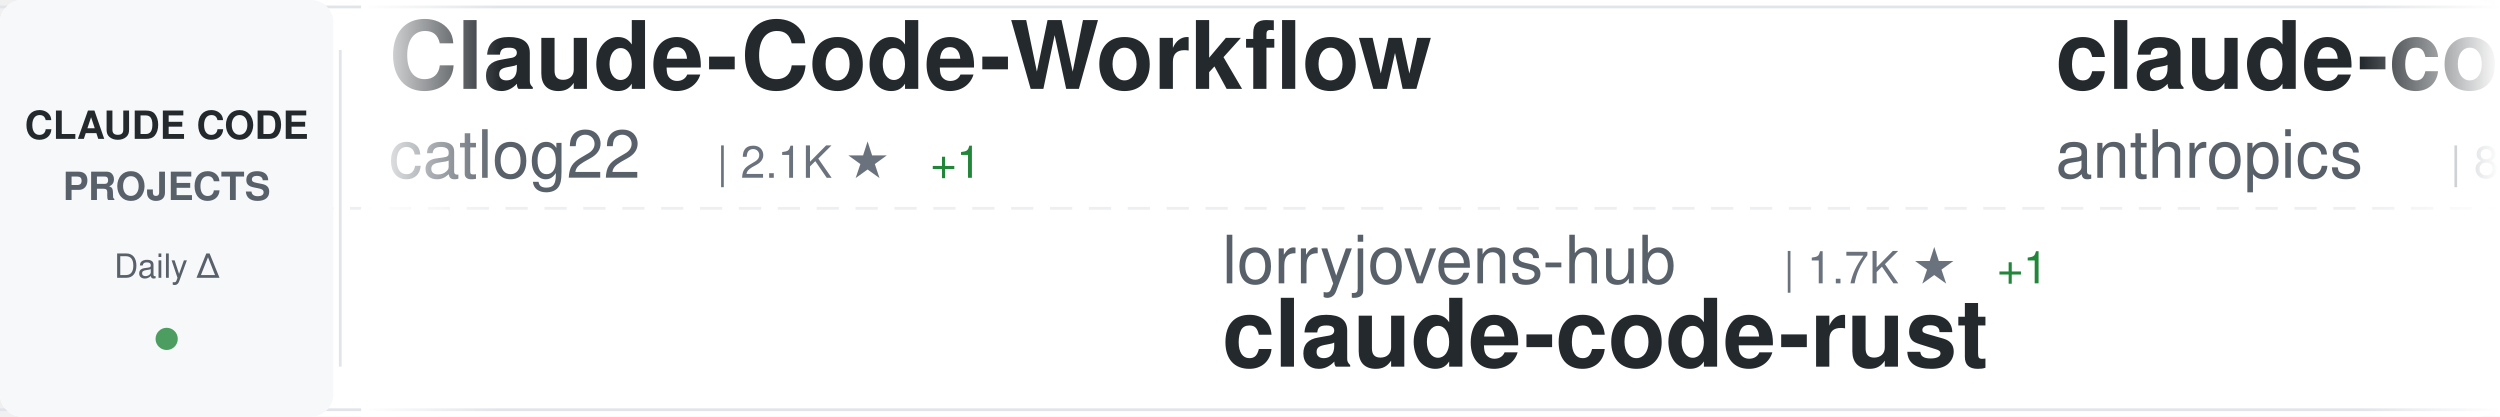
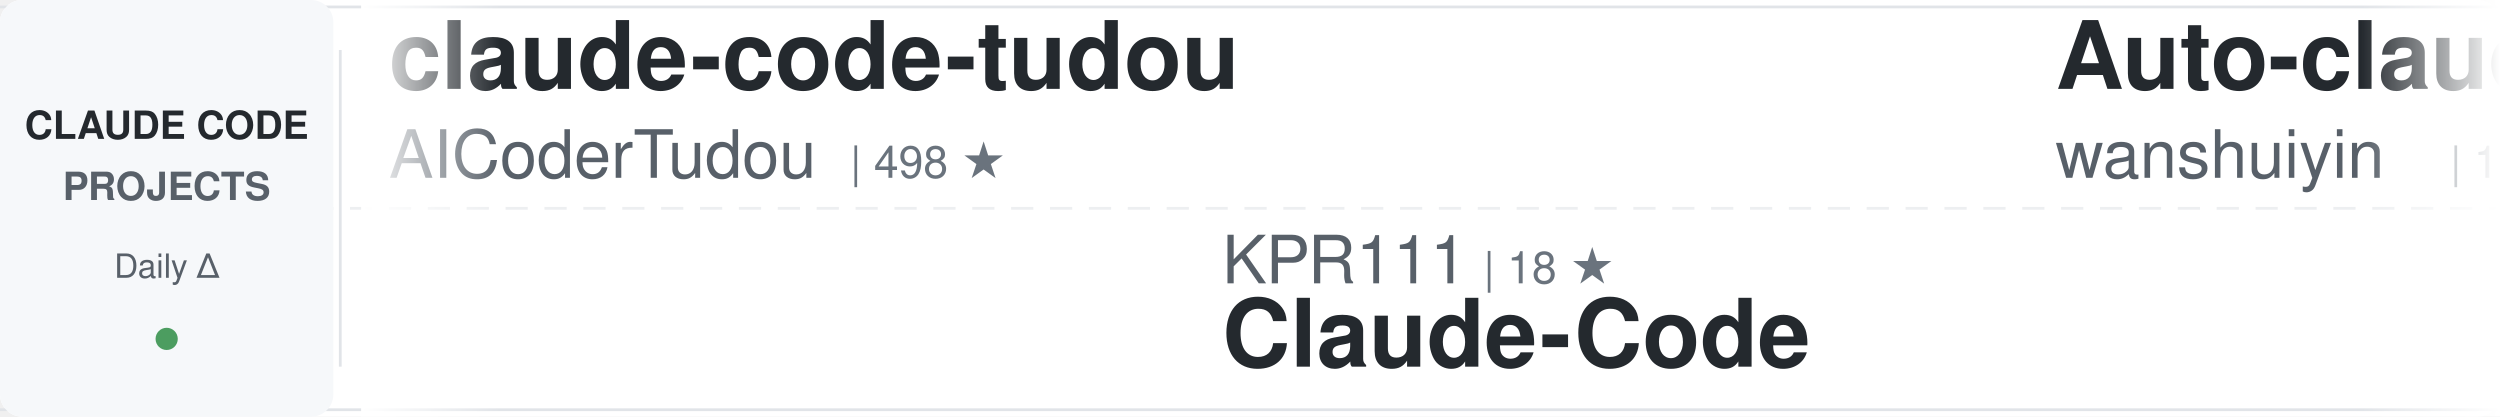
<svg xmlns="http://www.w3.org/2000/svg" width="900" height="150">
  <defs>
    <linearGradient id="awesomeLeftFade" x1="0%" y1="0%" x2="100%" y2="0%">
      <stop offset="0%" style="stop-color:#ffffff;stop-opacity:1" />
      <stop offset="100%" style="stop-color:#ffffff;stop-opacity:0" />
    </linearGradient>
    <linearGradient id="awesomeRightFade" x1="0%" y1="0%" x2="100%" y2="0%">
      <stop offset="0%" style="stop-color:#ffffff;stop-opacity:0" />
      <stop offset="100%" style="stop-color:#ffffff;stop-opacity:1" />
    </linearGradient>
  </defs>
  <rect width="900" height="150" fill="#ffffff" rx="8" />
  <rect x="0" y="2" width="900" height="1" fill="#e1e4e8" />
  <rect x="0" y="147" width="900" height="1" fill="#e1e4e8" />
  <line x1="0" y1="75" x2="900" y2="75" stroke="#e1e4e8" stroke-width="1" stroke-dasharray="8 6" opacity="0.6" />
  <rect x="0" y="0" width="120" height="150" fill="#f6f8fa" rx="8" />
  <text x="60" y="50" font-family="-apple-system, BlinkMacSystemFont, 'Segoe UI', Helvetica, Arial, sans-serif" font-size="14" font-weight="600" fill="#24292e" text-anchor="middle">CLAUDE CODE</text>
  <text x="60" y="72" font-family="-apple-system, BlinkMacSystemFont, 'Segoe UI', Helvetica, Arial, sans-serif" font-size="14" font-weight="600" fill="#586069" text-anchor="middle">PROJECTS</text>
  <text x="60" y="100" font-family="-apple-system, BlinkMacSystemFont, 'Segoe UI', Helvetica, Arial, sans-serif" font-size="12" font-weight="500" fill="#586069" text-anchor="middle">Daily Δ</text>
  <circle cx="60" cy="122" r="4" fill="#22863a" opacity="0.8" />
  <rect x="122" y="18" width="1" height="114" fill="#e1e4e8" />
  <clipPath id="awesomeTickerClip">
    <rect x="130" y="0" width="770" height="150" />
  </clipPath>
  <g clip-path="url(#awesomeTickerClip)">
    <g id="awesomeTickerItems">
      <animateTransform attributeName="transform" attributeType="XML" type="translate" from="0 0" to="-3000 0" dur="54s" repeatCount="indefinite" />
      <g transform="translate(0, 0)">
-         <text x="140" y="32" font-family="-apple-system, BlinkMacSystemFont, 'Segoe UI', Helvetica, Arial, sans-serif" font-size="34" font-weight="600" fill="#24292e">Claude-Code-Workflow</text>
-         <text x="140" y="64" font-family="-apple-system, BlinkMacSystemFont, 'Segoe UI', Helvetica, Arial, sans-serif" font-size="24" font-weight="400" fill="#586069">catlog22</text>
-         <text x="258" y="64" font-family="-apple-system, BlinkMacSystemFont, 'Segoe UI', Helvetica, Arial, sans-serif" font-size="16" font-weight="500" fill="#6a737d">| 2.1K ★</text>
-         <text x="335" y="64" font-family="-apple-system, BlinkMacSystemFont, 'Segoe UI', Helvetica, Arial, sans-serif" font-size="16" font-weight="500" fill="#22863a"> +1</text>
+         <text x="140" y="32" font-family="-apple-system, BlinkMacSystemFont, 'Segoe UI', Helvetica, Arial, sans-serif" font-size="34" font-weight="600" fill="#24292e">claude-code-tudou</text>
+         <text x="140" y="64" font-family="-apple-system, BlinkMacSystemFont, 'Segoe UI', Helvetica, Arial, sans-serif" font-size="24" font-weight="400" fill="#586069">AICoderTudou</text>
+         <text x="306" y="64" font-family="-apple-system, BlinkMacSystemFont, 'Segoe UI', Helvetica, Arial, sans-serif" font-size="16" font-weight="500" fill="#6a737d">| 498 ★</text>
      </g>
      <g transform="translate(300, 0)">
-         <text x="140" y="102" font-family="-apple-system, BlinkMacSystemFont, 'Segoe UI', Helvetica, Arial, sans-serif" font-size="24" font-weight="400" fill="#586069">lorryjovens-hub</text>
-         <text x="342" y="102" font-family="-apple-system, BlinkMacSystemFont, 'Segoe UI', Helvetica, Arial, sans-serif" font-size="16" font-weight="500" fill="#6a737d">| 1.7K ★</text>
-         <text x="419" y="102" font-family="-apple-system, BlinkMacSystemFont, 'Segoe UI', Helvetica, Arial, sans-serif" font-size="16" font-weight="500" fill="#22863a"> +1</text>
-         <text x="140" y="132" font-family="-apple-system, BlinkMacSystemFont, 'Segoe UI', Helvetica, Arial, sans-serif" font-size="34" font-weight="600" fill="#24292e">claude-code-rust</text>
+         <text x="140" y="102" font-family="-apple-system, BlinkMacSystemFont, 'Segoe UI', Helvetica, Arial, sans-serif" font-size="24" font-weight="400" fill="#586069">KPR111</text>
+         <text x="234" y="102" font-family="-apple-system, BlinkMacSystemFont, 'Segoe UI', Helvetica, Arial, sans-serif" font-size="16" font-weight="500" fill="#6a737d">| 18 ★</text>
+         <text x="140" y="132" font-family="-apple-system, BlinkMacSystemFont, 'Segoe UI', Helvetica, Arial, sans-serif" font-size="34" font-weight="600" fill="#24292e">Claude-Code</text>
      </g>
      <g transform="translate(600, 0)">
-         <text x="140" y="32" font-family="-apple-system, BlinkMacSystemFont, 'Segoe UI', Helvetica, Arial, sans-serif" font-size="34" font-weight="600" fill="#24292e">claude-code-action</text>
-         <text x="140" y="64" font-family="-apple-system, BlinkMacSystemFont, 'Segoe UI', Helvetica, Arial, sans-serif" font-size="24" font-weight="400" fill="#586069">anthropics</text>
-         <text x="282" y="64" font-family="-apple-system, BlinkMacSystemFont, 'Segoe UI', Helvetica, Arial, sans-serif" font-size="16" font-weight="500" fill="#6a737d">| 8.1K ★</text>
-         <text x="359" y="64" font-family="-apple-system, BlinkMacSystemFont, 'Segoe UI', Helvetica, Arial, sans-serif" font-size="16" font-weight="500" fill="#22863a"> +13</text>
+         <text x="140" y="32" font-family="-apple-system, BlinkMacSystemFont, 'Segoe UI', Helvetica, Arial, sans-serif" font-size="34" font-weight="600" fill="#24292e">Auto-claude-code-researc...</text>
+         <text x="140" y="64" font-family="-apple-system, BlinkMacSystemFont, 'Segoe UI', Helvetica, Arial, sans-serif" font-size="24" font-weight="400" fill="#586069">wanshuiyin</text>
+         <text x="282" y="64" font-family="-apple-system, BlinkMacSystemFont, 'Segoe UI', Helvetica, Arial, sans-serif" font-size="16" font-weight="500" fill="#6a737d">| 12.7K ★</text>
+         <text x="368" y="64" font-family="-apple-system, BlinkMacSystemFont, 'Segoe UI', Helvetica, Arial, sans-serif" font-size="16" font-weight="500" fill="#22863a"> +32</text>
      </g>
      <g transform="translate(900, 0)">
-         <text x="140" y="102" font-family="-apple-system, BlinkMacSystemFont, 'Segoe UI', Helvetica, Arial, sans-serif" font-size="24" font-weight="400" fill="#586069">AICoderTudou</text>
-         <text x="306" y="102" font-family="-apple-system, BlinkMacSystemFont, 'Segoe UI', Helvetica, Arial, sans-serif" font-size="16" font-weight="500" fill="#6a737d">| 498 ★</text>
-         <text x="140" y="132" font-family="-apple-system, BlinkMacSystemFont, 'Segoe UI', Helvetica, Arial, sans-serif" font-size="34" font-weight="600" fill="#24292e">claude-code-tudou</text>
+         <text x="140" y="102" font-family="-apple-system, BlinkMacSystemFont, 'Segoe UI', Helvetica, Arial, sans-serif" font-size="24" font-weight="400" fill="#586069">luyao618</text>
+         <text x="258" y="102" font-family="-apple-system, BlinkMacSystemFont, 'Segoe UI', Helvetica, Arial, sans-serif" font-size="16" font-weight="500" fill="#6a737d">| 1.6K ★</text>
+         <text x="335" y="102" font-family="-apple-system, BlinkMacSystemFont, 'Segoe UI', Helvetica, Arial, sans-serif" font-size="16" font-weight="500" fill="#22863a"> +4</text>
+         <text x="140" y="132" font-family="-apple-system, BlinkMacSystemFont, 'Segoe UI', Helvetica, Arial, sans-serif" font-size="34" font-weight="600" fill="#24292e">Claude-Code-Source-Study</text>
      </g>
      <g transform="translate(1200, 0)">
-         <text x="140" y="32" font-family="-apple-system, BlinkMacSystemFont, 'Segoe UI', Helvetica, Arial, sans-serif" font-size="34" font-weight="600" fill="#24292e">claude-code-local</text>
-         <text x="140" y="64" font-family="-apple-system, BlinkMacSystemFont, 'Segoe UI', Helvetica, Arial, sans-serif" font-size="24" font-weight="400" fill="#586069">nicedreamzapp</text>
-         <text x="318" y="64" font-family="-apple-system, BlinkMacSystemFont, 'Segoe UI', Helvetica, Arial, sans-serif" font-size="16" font-weight="500" fill="#6a737d">| 2.9K ★</text>
-         <text x="395" y="64" font-family="-apple-system, BlinkMacSystemFont, 'Segoe UI', Helvetica, Arial, sans-serif" font-size="16" font-weight="500" fill="#22863a"> +35</text>
+         <text x="140" y="32" font-family="-apple-system, BlinkMacSystemFont, 'Segoe UI', Helvetica, Arial, sans-serif" font-size="34" font-weight="600" fill="#24292e">claude-code-rev</text>
+         <text x="140" y="64" font-family="-apple-system, BlinkMacSystemFont, 'Segoe UI', Helvetica, Arial, sans-serif" font-size="24" font-weight="400" fill="#586069">oboard</text>
+         <text x="234" y="64" font-family="-apple-system, BlinkMacSystemFont, 'Segoe UI', Helvetica, Arial, sans-serif" font-size="16" font-weight="500" fill="#6a737d">| 3.2K ★</text>
+         <text x="311" y="64" font-family="-apple-system, BlinkMacSystemFont, 'Segoe UI', Helvetica, Arial, sans-serif" font-size="16" font-weight="500" fill="#22863a"> +1</text>
      </g>
      <g transform="translate(1500, 0)">
-         <text x="140" y="102" font-family="-apple-system, BlinkMacSystemFont, 'Segoe UI', Helvetica, Arial, sans-serif" font-size="24" font-weight="400" fill="#586069">musistudio</text>
-         <text x="282" y="102" font-family="-apple-system, BlinkMacSystemFont, 'Segoe UI', Helvetica, Arial, sans-serif" font-size="16" font-weight="500" fill="#6a737d">| 35.4K ★</text>
-         <text x="368" y="102" font-family="-apple-system, BlinkMacSystemFont, 'Segoe UI', Helvetica, Arial, sans-serif" font-size="16" font-weight="500" fill="#22863a"> +27</text>
-         <text x="140" y="132" font-family="-apple-system, BlinkMacSystemFont, 'Segoe UI', Helvetica, Arial, sans-serif" font-size="34" font-weight="600" fill="#24292e">claude-code-router</text>
+         <text x="140" y="102" font-family="-apple-system, BlinkMacSystemFont, 'Segoe UI', Helvetica, Arial, sans-serif" font-size="24" font-weight="400" fill="#586069">nicedreamzapp</text>
+         <text x="318" y="102" font-family="-apple-system, BlinkMacSystemFont, 'Segoe UI', Helvetica, Arial, sans-serif" font-size="16" font-weight="500" fill="#6a737d">| 2.9K ★</text>
+         <text x="395" y="102" font-family="-apple-system, BlinkMacSystemFont, 'Segoe UI', Helvetica, Arial, sans-serif" font-size="16" font-weight="500" fill="#22863a"> +28</text>
+         <text x="140" y="132" font-family="-apple-system, BlinkMacSystemFont, 'Segoe UI', Helvetica, Arial, sans-serif" font-size="34" font-weight="600" fill="#24292e">claude-code-local</text>
      </g>
      <g transform="translate(1800, 0)">
-         <text x="140" y="32" font-family="-apple-system, BlinkMacSystemFont, 'Segoe UI', Helvetica, Arial, sans-serif" font-size="34" font-weight="600" fill="#24292e">andrej-karpathy-skills</text>
-         <text x="140" y="64" font-family="-apple-system, BlinkMacSystemFont, 'Segoe UI', Helvetica, Arial, sans-serif" font-size="24" font-weight="400" fill="#586069">multica-ai</text>
-         <text x="282" y="64" font-family="-apple-system, BlinkMacSystemFont, 'Segoe UI', Helvetica, Arial, sans-serif" font-size="16" font-weight="500" fill="#6a737d">| 183.1K ★</text>
-         <text x="377" y="64" font-family="-apple-system, BlinkMacSystemFont, 'Segoe UI', Helvetica, Arial, sans-serif" font-size="16" font-weight="500" fill="#22863a"> +613</text>
+         <text x="140" y="32" font-family="-apple-system, BlinkMacSystemFont, 'Segoe UI', Helvetica, Arial, sans-serif" font-size="34" font-weight="600" fill="#24292e">claude-code-rust</text>
+         <text x="140" y="64" font-family="-apple-system, BlinkMacSystemFont, 'Segoe UI', Helvetica, Arial, sans-serif" font-size="24" font-weight="400" fill="#586069">lorryjovens-hub</text>
+         <text x="342" y="64" font-family="-apple-system, BlinkMacSystemFont, 'Segoe UI', Helvetica, Arial, sans-serif" font-size="16" font-weight="500" fill="#6a737d">| 1.7K ★</text>
+         <text x="419" y="64" font-family="-apple-system, BlinkMacSystemFont, 'Segoe UI', Helvetica, Arial, sans-serif" font-size="16" font-weight="500" fill="#22863a"> +1</text>
      </g>
      <g transform="translate(2100, 0)">
-         <text x="140" y="102" font-family="-apple-system, BlinkMacSystemFont, 'Segoe UI', Helvetica, Arial, sans-serif" font-size="24" font-weight="400" fill="#586069">Cranot</text>
-         <text x="234" y="102" font-family="-apple-system, BlinkMacSystemFont, 'Segoe UI', Helvetica, Arial, sans-serif" font-size="16" font-weight="500" fill="#6a737d">| 2.8K ★</text>
-         <text x="311" y="102" font-family="-apple-system, BlinkMacSystemFont, 'Segoe UI', Helvetica, Arial, sans-serif" font-size="16" font-weight="500" fill="#22863a"> +2</text>
-         <text x="140" y="132" font-family="-apple-system, BlinkMacSystemFont, 'Segoe UI', Helvetica, Arial, sans-serif" font-size="34" font-weight="600" fill="#24292e">claude-code-guide</text>
+         <text x="140" y="102" font-family="-apple-system, BlinkMacSystemFont, 'Segoe UI', Helvetica, Arial, sans-serif" font-size="24" font-weight="400" fill="#586069">Yuyz0112</text>
+         <text x="258" y="102" font-family="-apple-system, BlinkMacSystemFont, 'Segoe UI', Helvetica, Arial, sans-serif" font-size="16" font-weight="500" fill="#6a737d">| 2.4K ★</text>
+         <text x="335" y="102" font-family="-apple-system, BlinkMacSystemFont, 'Segoe UI', Helvetica, Arial, sans-serif" font-size="16" font-weight="500" fill="#22863a"> +1</text>
+         <text x="140" y="132" font-family="-apple-system, BlinkMacSystemFont, 'Segoe UI', Helvetica, Arial, sans-serif" font-size="34" font-weight="600" fill="#24292e">claude-code-reverse</text>
      </g>
      <g transform="translate(2400, 0)">
-         <text x="140" y="32" font-family="-apple-system, BlinkMacSystemFont, 'Segoe UI', Helvetica, Arial, sans-serif" font-size="34" font-weight="600" fill="#24292e">Dive-into-Claude-Code</text>
-         <text x="140" y="64" font-family="-apple-system, BlinkMacSystemFont, 'Segoe UI', Helvetica, Arial, sans-serif" font-size="24" font-weight="400" fill="#586069">VILA-Lab</text>
-         <text x="258" y="64" font-family="-apple-system, BlinkMacSystemFont, 'Segoe UI', Helvetica, Arial, sans-serif" font-size="16" font-weight="500" fill="#6a737d">| 1.8K ★</text>
-         <text x="335" y="64" font-family="-apple-system, BlinkMacSystemFont, 'Segoe UI', Helvetica, Arial, sans-serif" font-size="16" font-weight="500" fill="#22863a"> +8</text>
+         <text x="140" y="32" font-family="-apple-system, BlinkMacSystemFont, 'Segoe UI', Helvetica, Arial, sans-serif" font-size="34" font-weight="600" fill="#24292e">claude_codex_bridge</text>
+         <text x="140" y="64" font-family="-apple-system, BlinkMacSystemFont, 'Segoe UI', Helvetica, Arial, sans-serif" font-size="24" font-weight="400" fill="#586069">SeemSeam</text>
+         <text x="258" y="64" font-family="-apple-system, BlinkMacSystemFont, 'Segoe UI', Helvetica, Arial, sans-serif" font-size="16" font-weight="500" fill="#6a737d">| 3.1K ★</text>
+         <text x="335" y="64" font-family="-apple-system, BlinkMacSystemFont, 'Segoe UI', Helvetica, Arial, sans-serif" font-size="16" font-weight="500" fill="#22863a"> +9</text>
      </g>
      <g transform="translate(2700, 0)">
-         <text x="140" y="102" font-family="-apple-system, BlinkMacSystemFont, 'Segoe UI', Helvetica, Arial, sans-serif" font-size="24" font-weight="400" fill="#586069">anthropics</text>
-         <text x="282" y="102" font-family="-apple-system, BlinkMacSystemFont, 'Segoe UI', Helvetica, Arial, sans-serif" font-size="16" font-weight="500" fill="#6a737d">| 888 ★</text>
-         <text x="350" y="102" font-family="-apple-system, BlinkMacSystemFont, 'Segoe UI', Helvetica, Arial, sans-serif" font-size="16" font-weight="500" fill="#22863a"> +1</text>
-         <text x="140" y="132" font-family="-apple-system, BlinkMacSystemFont, 'Segoe UI', Helvetica, Arial, sans-serif" font-size="34" font-weight="600" fill="#24292e">claude-code-base-action</text>
+         <text x="140" y="102" font-family="-apple-system, BlinkMacSystemFont, 'Segoe UI', Helvetica, Arial, sans-serif" font-size="24" font-weight="400" fill="#586069">hangsman</text>
+         <text x="258" y="102" font-family="-apple-system, BlinkMacSystemFont, 'Segoe UI', Helvetica, Arial, sans-serif" font-size="16" font-weight="500" fill="#6a737d">| 787 ★</text>
+         <text x="140" y="132" font-family="-apple-system, BlinkMacSystemFont, 'Segoe UI', Helvetica, Arial, sans-serif" font-size="34" font-weight="600" fill="#24292e">claude-code-source</text>
      </g>
      <g transform="translate(3000, 0)">
-         <text x="140" y="32" font-family="-apple-system, BlinkMacSystemFont, 'Segoe UI', Helvetica, Arial, sans-serif" font-size="34" font-weight="600" fill="#24292e">Claude-Code-Workflow</text>
-         <text x="140" y="64" font-family="-apple-system, BlinkMacSystemFont, 'Segoe UI', Helvetica, Arial, sans-serif" font-size="24" font-weight="400" fill="#586069">catlog22</text>
-         <text x="258" y="64" font-family="-apple-system, BlinkMacSystemFont, 'Segoe UI', Helvetica, Arial, sans-serif" font-size="16" font-weight="500" fill="#6a737d">| 2.1K ★</text>
-         <text x="335" y="64" font-family="-apple-system, BlinkMacSystemFont, 'Segoe UI', Helvetica, Arial, sans-serif" font-size="16" font-weight="500" fill="#22863a"> +1</text>
+         <text x="140" y="32" font-family="-apple-system, BlinkMacSystemFont, 'Segoe UI', Helvetica, Arial, sans-serif" font-size="34" font-weight="600" fill="#24292e">claude-code-tudou</text>
+         <text x="140" y="64" font-family="-apple-system, BlinkMacSystemFont, 'Segoe UI', Helvetica, Arial, sans-serif" font-size="24" font-weight="400" fill="#586069">AICoderTudou</text>
+         <text x="306" y="64" font-family="-apple-system, BlinkMacSystemFont, 'Segoe UI', Helvetica, Arial, sans-serif" font-size="16" font-weight="500" fill="#6a737d">| 498 ★</text>
      </g>
      <g transform="translate(3300, 0)">
-         <text x="140" y="102" font-family="-apple-system, BlinkMacSystemFont, 'Segoe UI', Helvetica, Arial, sans-serif" font-size="24" font-weight="400" fill="#586069">lorryjovens-hub</text>
-         <text x="342" y="102" font-family="-apple-system, BlinkMacSystemFont, 'Segoe UI', Helvetica, Arial, sans-serif" font-size="16" font-weight="500" fill="#6a737d">| 1.7K ★</text>
-         <text x="419" y="102" font-family="-apple-system, BlinkMacSystemFont, 'Segoe UI', Helvetica, Arial, sans-serif" font-size="16" font-weight="500" fill="#22863a"> +1</text>
-         <text x="140" y="132" font-family="-apple-system, BlinkMacSystemFont, 'Segoe UI', Helvetica, Arial, sans-serif" font-size="34" font-weight="600" fill="#24292e">claude-code-rust</text>
+         <text x="140" y="102" font-family="-apple-system, BlinkMacSystemFont, 'Segoe UI', Helvetica, Arial, sans-serif" font-size="24" font-weight="400" fill="#586069">KPR111</text>
+         <text x="234" y="102" font-family="-apple-system, BlinkMacSystemFont, 'Segoe UI', Helvetica, Arial, sans-serif" font-size="16" font-weight="500" fill="#6a737d">| 18 ★</text>
+         <text x="140" y="132" font-family="-apple-system, BlinkMacSystemFont, 'Segoe UI', Helvetica, Arial, sans-serif" font-size="34" font-weight="600" fill="#24292e">Claude-Code</text>
      </g>
      <g transform="translate(3600, 0)">
-         <text x="140" y="32" font-family="-apple-system, BlinkMacSystemFont, 'Segoe UI', Helvetica, Arial, sans-serif" font-size="34" font-weight="600" fill="#24292e">claude-code-action</text>
-         <text x="140" y="64" font-family="-apple-system, BlinkMacSystemFont, 'Segoe UI', Helvetica, Arial, sans-serif" font-size="24" font-weight="400" fill="#586069">anthropics</text>
-         <text x="282" y="64" font-family="-apple-system, BlinkMacSystemFont, 'Segoe UI', Helvetica, Arial, sans-serif" font-size="16" font-weight="500" fill="#6a737d">| 8.1K ★</text>
-         <text x="359" y="64" font-family="-apple-system, BlinkMacSystemFont, 'Segoe UI', Helvetica, Arial, sans-serif" font-size="16" font-weight="500" fill="#22863a"> +13</text>
+         <text x="140" y="32" font-family="-apple-system, BlinkMacSystemFont, 'Segoe UI', Helvetica, Arial, sans-serif" font-size="34" font-weight="600" fill="#24292e">Auto-claude-code-researc...</text>
+         <text x="140" y="64" font-family="-apple-system, BlinkMacSystemFont, 'Segoe UI', Helvetica, Arial, sans-serif" font-size="24" font-weight="400" fill="#586069">wanshuiyin</text>
+         <text x="282" y="64" font-family="-apple-system, BlinkMacSystemFont, 'Segoe UI', Helvetica, Arial, sans-serif" font-size="16" font-weight="500" fill="#6a737d">| 12.7K ★</text>
+         <text x="368" y="64" font-family="-apple-system, BlinkMacSystemFont, 'Segoe UI', Helvetica, Arial, sans-serif" font-size="16" font-weight="500" fill="#22863a"> +32</text>
      </g>
      <g transform="translate(3900, 0)">
-         <text x="140" y="102" font-family="-apple-system, BlinkMacSystemFont, 'Segoe UI', Helvetica, Arial, sans-serif" font-size="24" font-weight="400" fill="#586069">AICoderTudou</text>
-         <text x="306" y="102" font-family="-apple-system, BlinkMacSystemFont, 'Segoe UI', Helvetica, Arial, sans-serif" font-size="16" font-weight="500" fill="#6a737d">| 498 ★</text>
-         <text x="140" y="132" font-family="-apple-system, BlinkMacSystemFont, 'Segoe UI', Helvetica, Arial, sans-serif" font-size="34" font-weight="600" fill="#24292e">claude-code-tudou</text>
+         <text x="140" y="102" font-family="-apple-system, BlinkMacSystemFont, 'Segoe UI', Helvetica, Arial, sans-serif" font-size="24" font-weight="400" fill="#586069">luyao618</text>
+         <text x="258" y="102" font-family="-apple-system, BlinkMacSystemFont, 'Segoe UI', Helvetica, Arial, sans-serif" font-size="16" font-weight="500" fill="#6a737d">| 1.6K ★</text>
+         <text x="335" y="102" font-family="-apple-system, BlinkMacSystemFont, 'Segoe UI', Helvetica, Arial, sans-serif" font-size="16" font-weight="500" fill="#22863a"> +4</text>
+         <text x="140" y="132" font-family="-apple-system, BlinkMacSystemFont, 'Segoe UI', Helvetica, Arial, sans-serif" font-size="34" font-weight="600" fill="#24292e">Claude-Code-Source-Study</text>
      </g>
    </g>
  </g>
  <rect x="130" y="0" width="50" height="150" fill="url(#awesomeLeftFade)" />
  <rect x="850" y="0" width="50" height="150" fill="url(#awesomeRightFade)" />
</svg>
